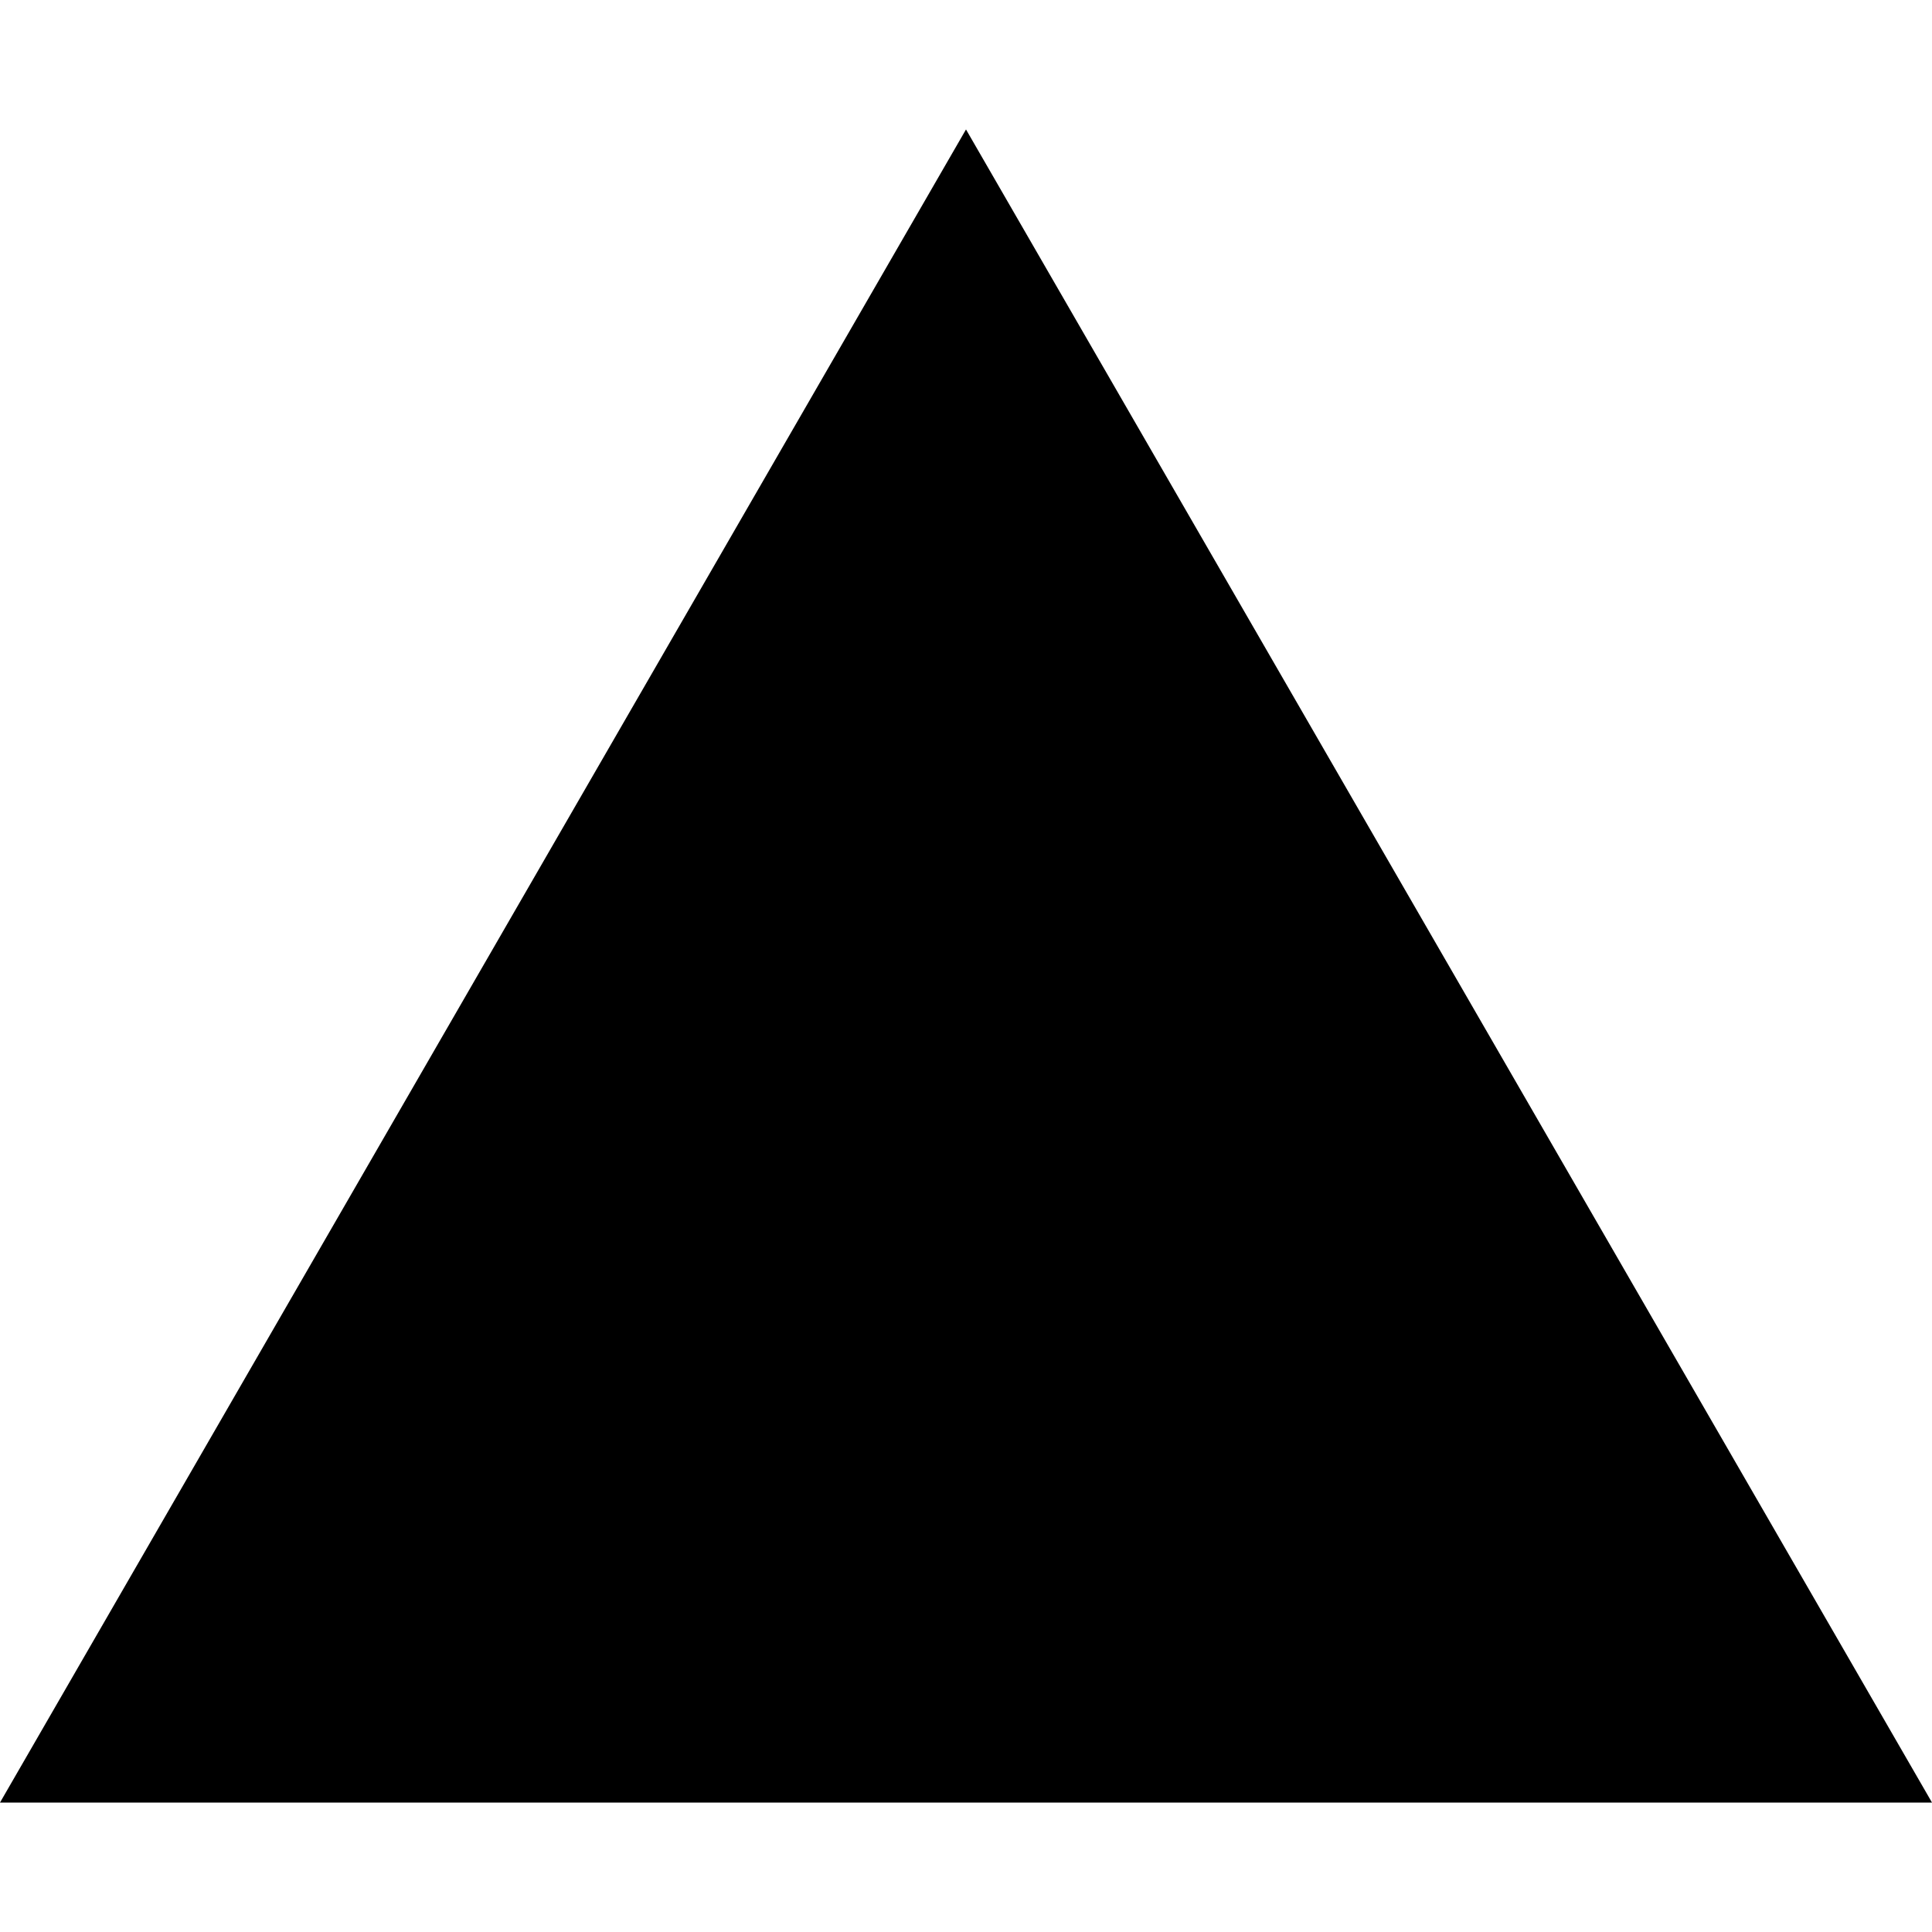
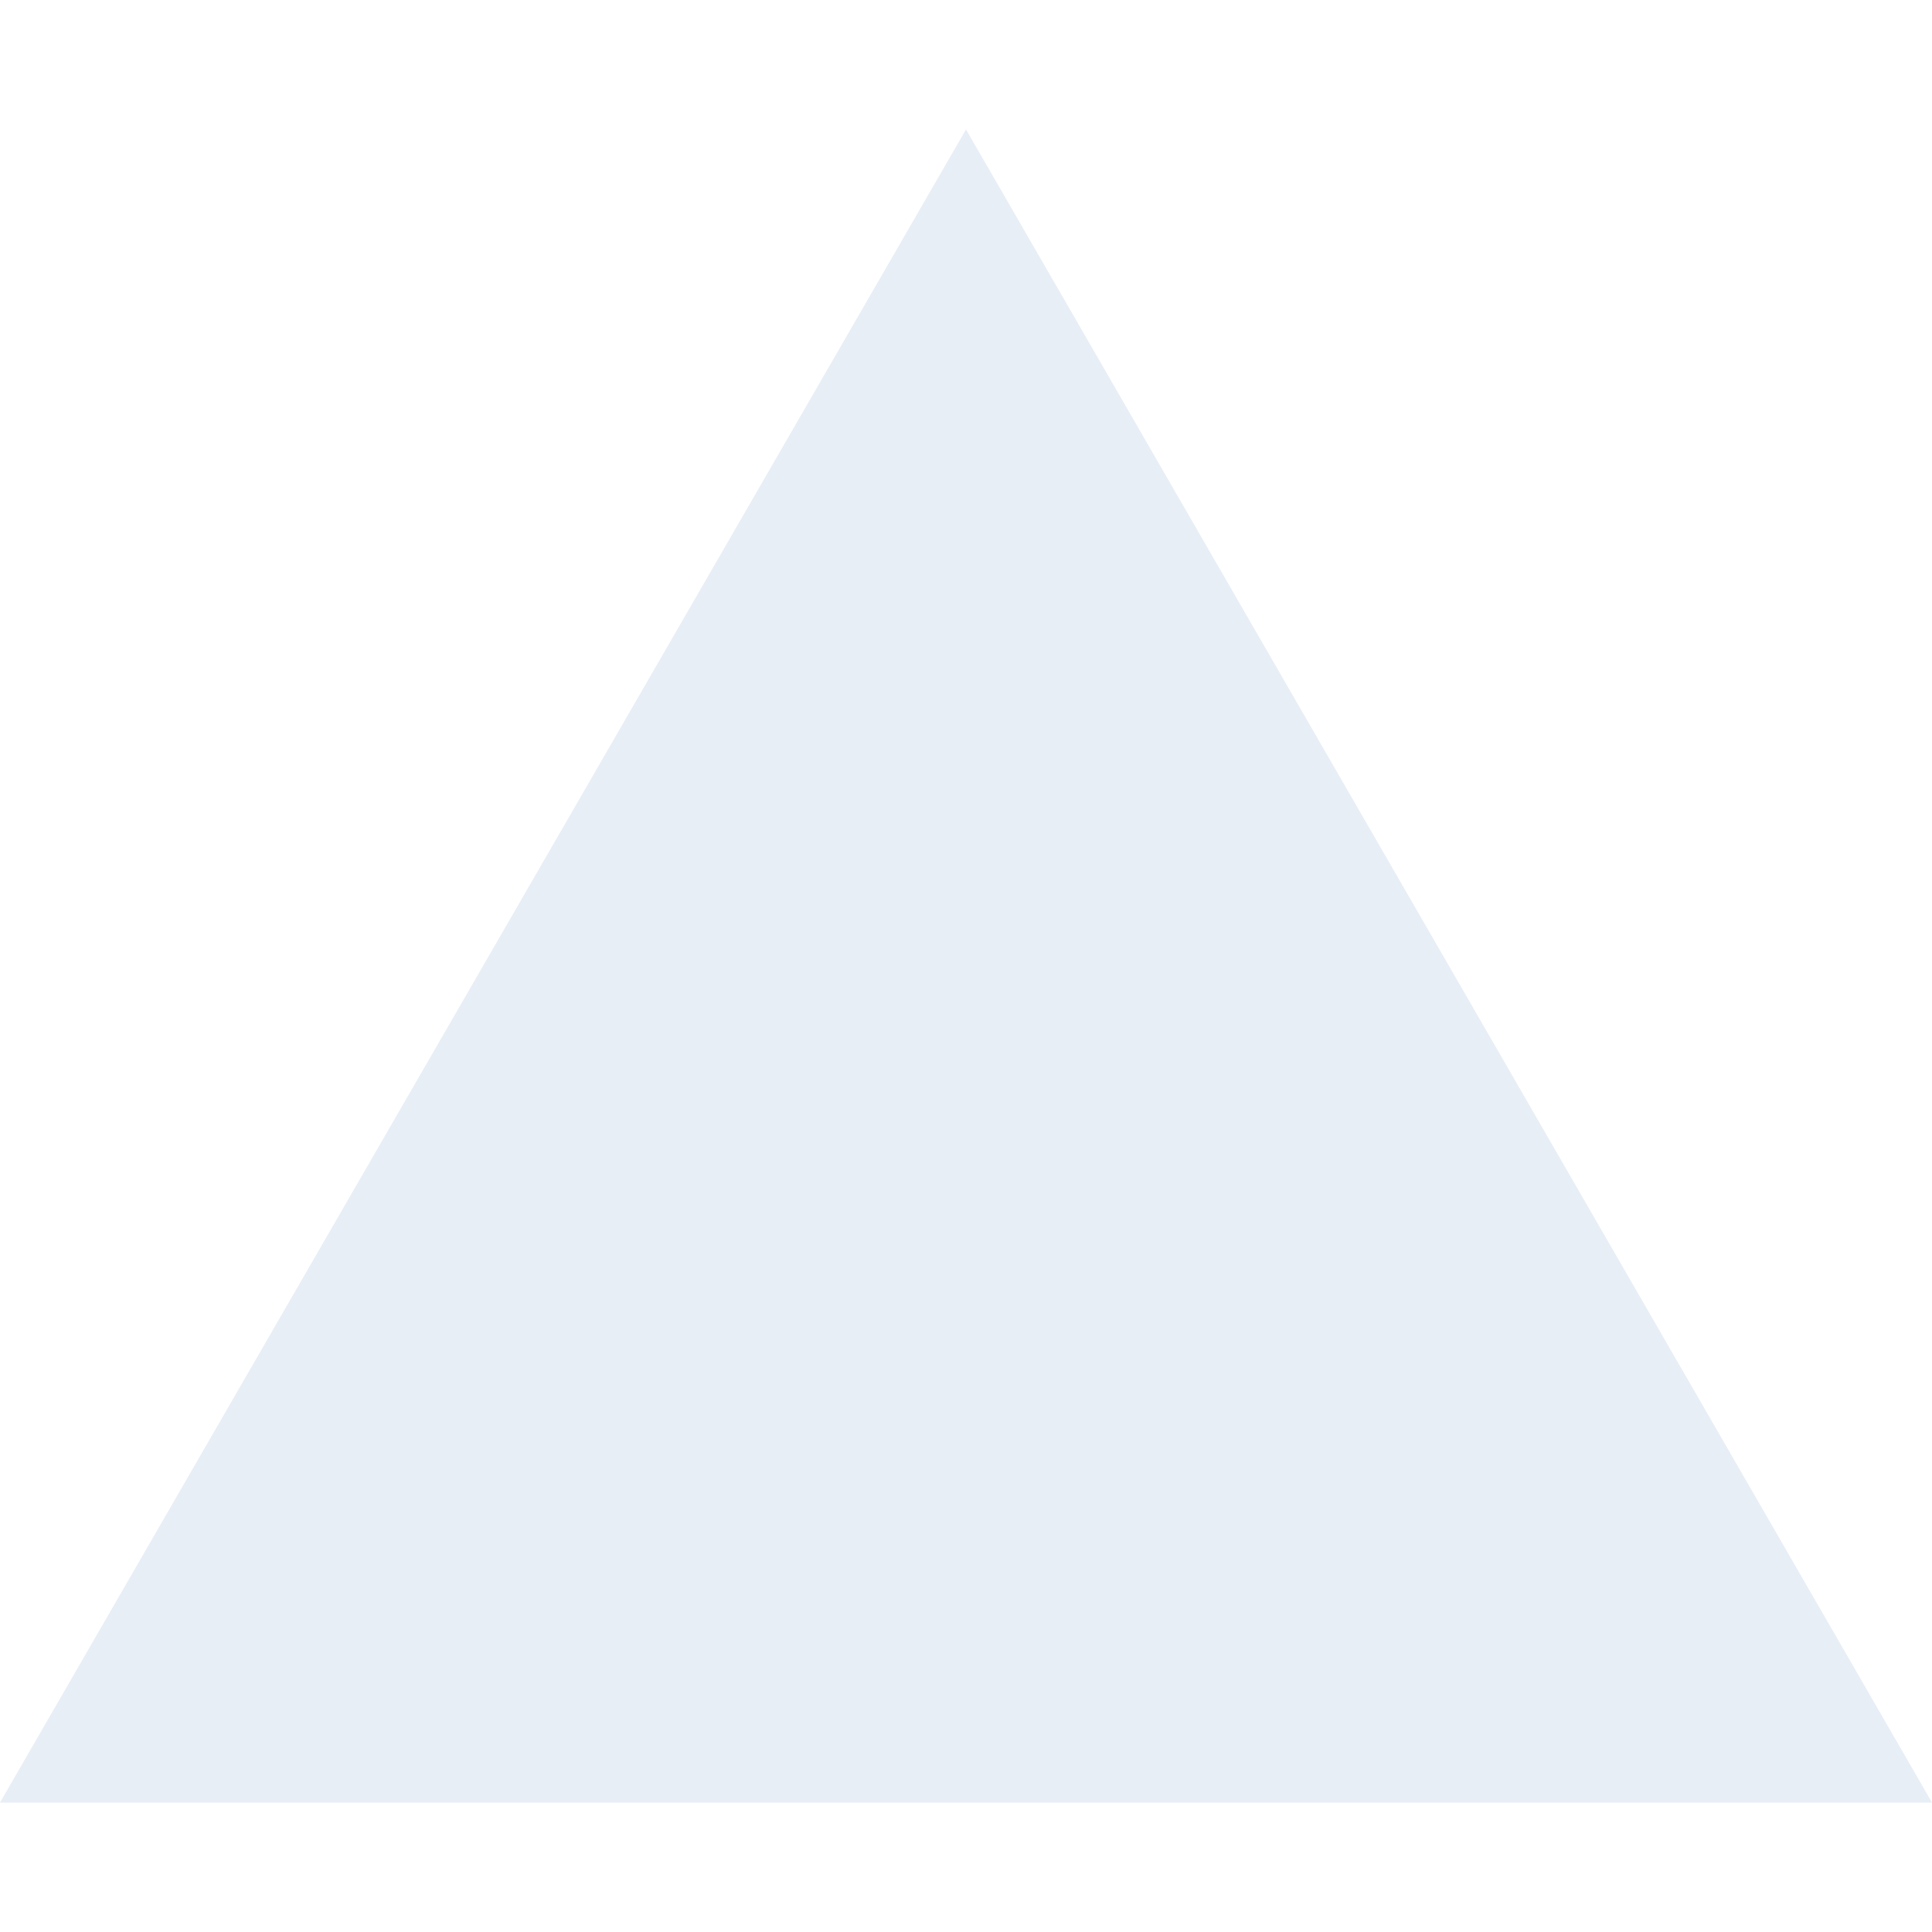
- <svg xmlns="http://www.w3.org/2000/svg" role="img" viewBox="0 0 24 24" fill="#000000">
+ <svg xmlns="http://www.w3.org/2000/svg" role="img" viewBox="0 0 24 24" fill="#e7eef6">
  <path d="m12 1.608 12 20.784H0Z" />
</svg>
